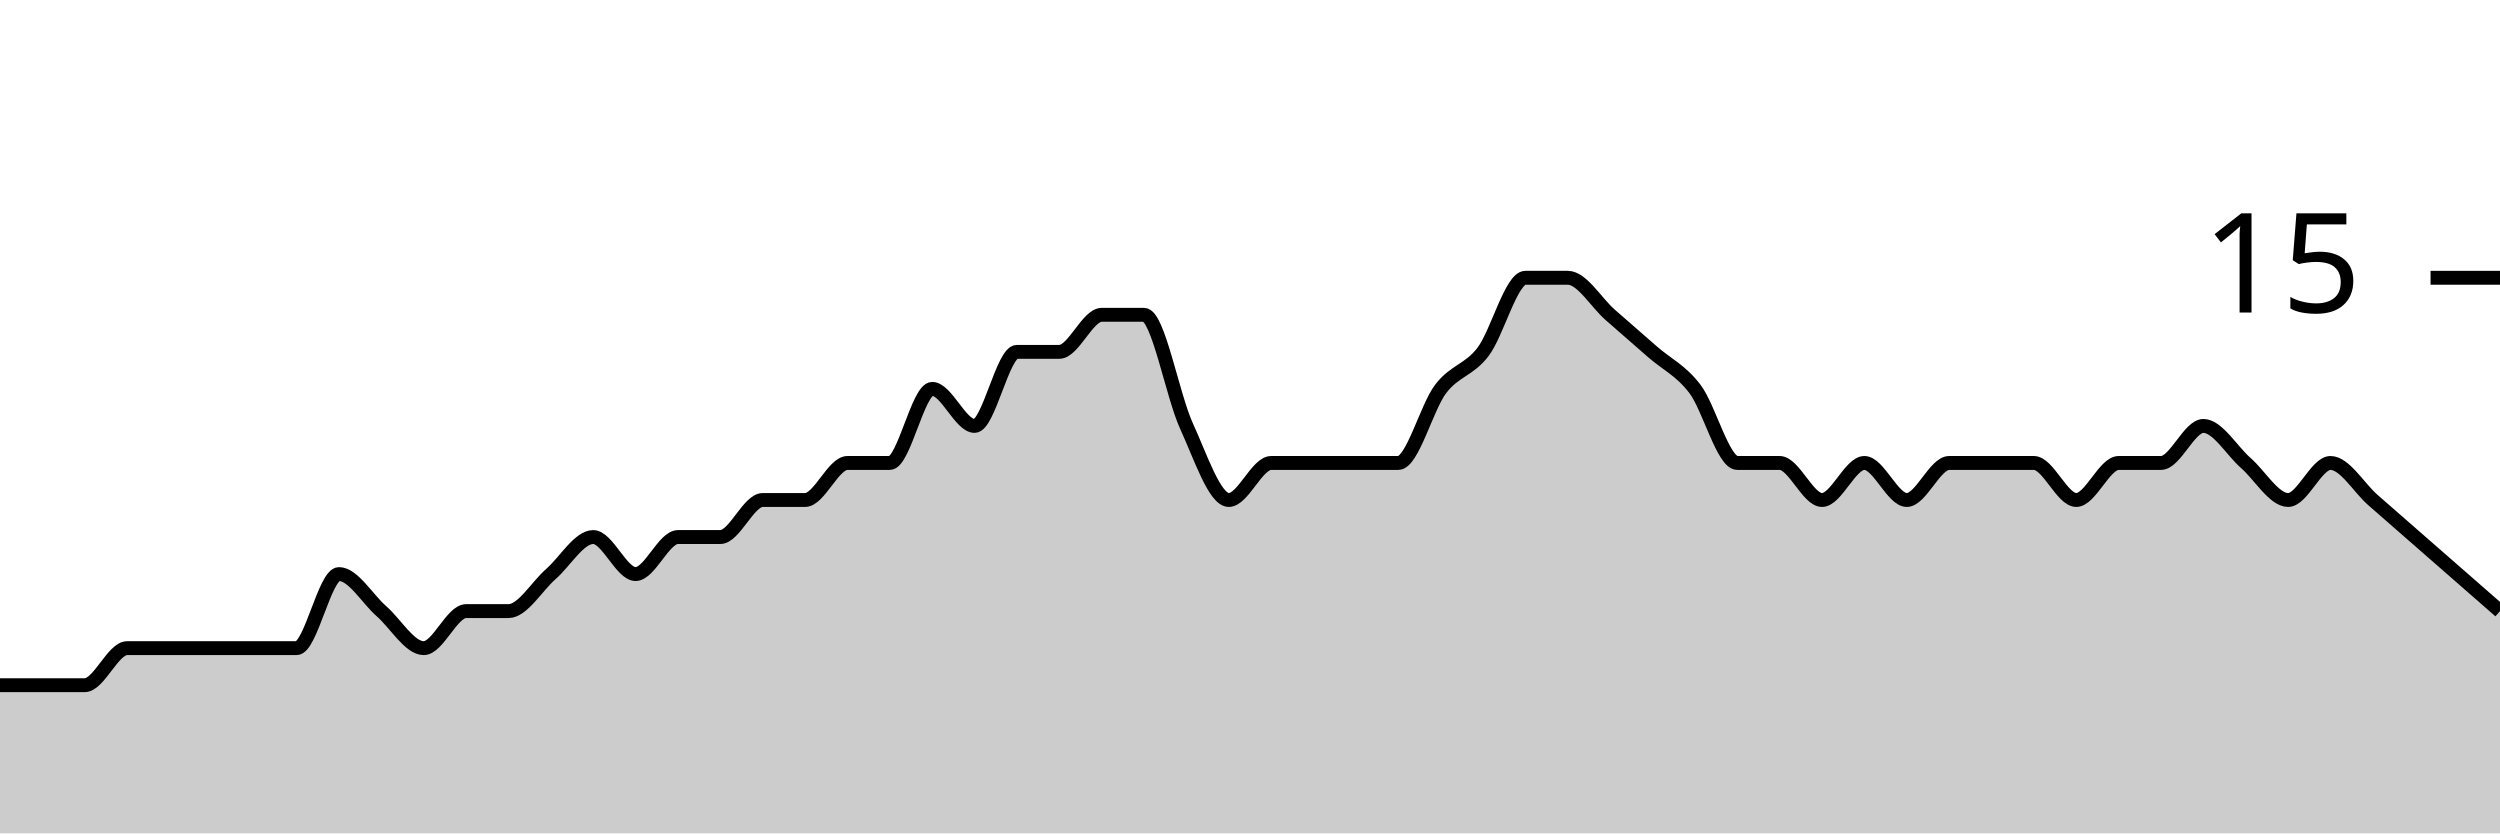
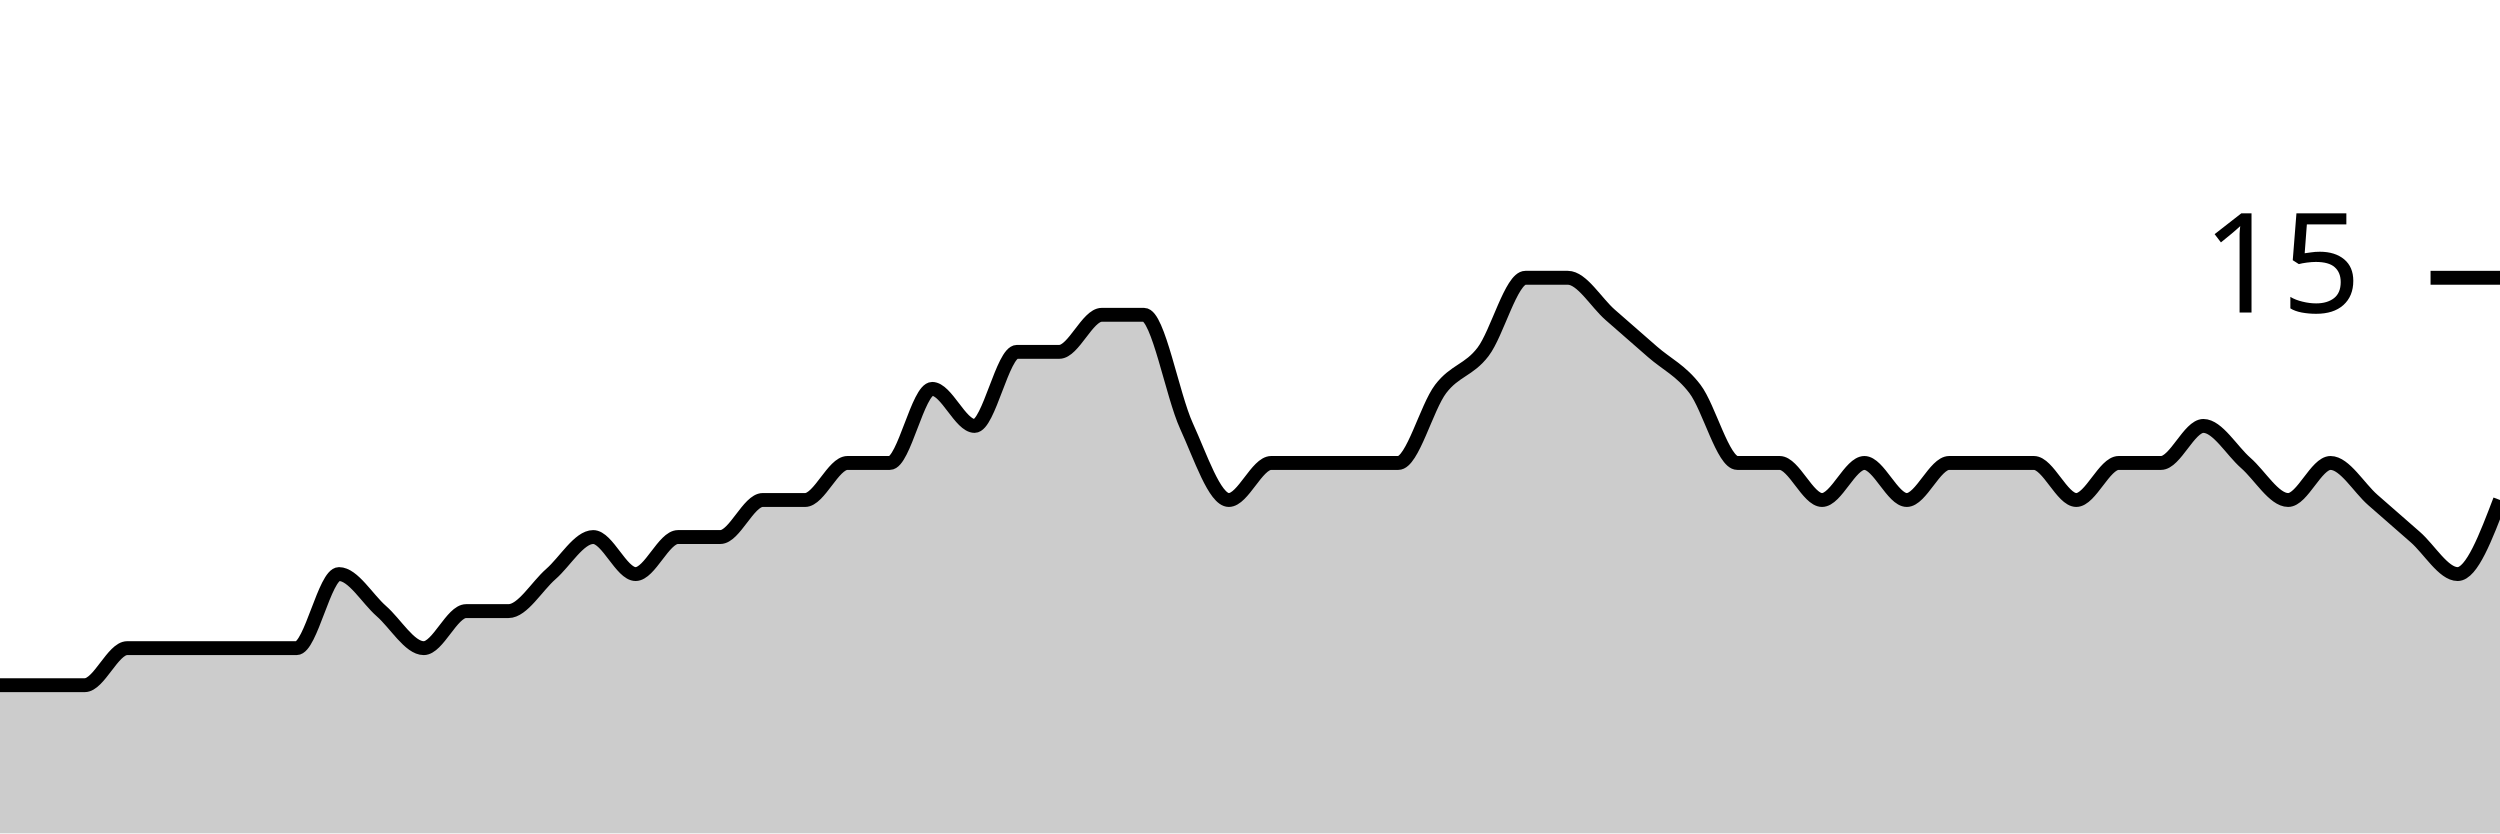
<svg xmlns="http://www.w3.org/2000/svg" viewBox="0 0 180 60">
  <g transform="translate(0,20)">
-     <path class="area" fill="rgba(0, 0, 0, 0.2)" d="M0,29.333C1.017,29.333,2.034,29.333,3.051,29.333C4.068,29.333,5.085,29.333,6.102,29.333C7.119,29.333,8.136,26.667,9.153,26.667C10.169,26.667,11.186,26.667,12.203,26.667C13.22,26.667,14.237,26.667,15.254,26.667C16.271,26.667,17.288,26.667,18.305,26.667C19.322,26.667,20.339,26.667,21.356,26.667C22.373,26.667,23.39,21.333,24.407,21.333C25.424,21.333,26.441,23.111,27.458,24C28.475,24.889,29.492,26.667,30.508,26.667C31.525,26.667,32.542,24,33.559,24C34.576,24,35.593,24,36.61,24C37.627,24,38.644,22.222,39.661,21.333C40.678,20.444,41.695,18.667,42.712,18.667C43.729,18.667,44.746,21.333,45.763,21.333C46.78,21.333,47.797,18.667,48.814,18.667C49.831,18.667,50.847,18.667,51.864,18.667C52.881,18.667,53.898,16,54.915,16C55.932,16,56.949,16,57.966,16C58.983,16,60,13.333,61.017,13.333C62.034,13.333,63.051,13.333,64.068,13.333C65.085,13.333,66.102,8,67.119,8C68.136,8,69.153,10.667,70.169,10.667C71.186,10.667,72.203,5.333,73.22,5.333C74.237,5.333,75.254,5.333,76.271,5.333C77.288,5.333,78.305,2.667,79.322,2.667C80.339,2.667,81.356,2.667,82.373,2.667C83.39,2.667,84.407,8.444,85.424,10.667C86.441,12.889,87.458,16,88.475,16C89.492,16,90.508,13.333,91.525,13.333C92.542,13.333,93.559,13.333,94.576,13.333C95.593,13.333,96.61,13.333,97.627,13.333C98.644,13.333,99.661,13.333,100.678,13.333C101.695,13.333,102.712,9.333,103.729,8C104.746,6.667,105.763,6.667,106.78,5.333C107.797,4,108.814,0,109.831,0C110.847,0,111.864,0,112.881,0C113.898,0,114.915,1.778,115.932,2.667C116.949,3.556,117.966,4.444,118.983,5.333C120,6.222,121.017,6.667,122.034,8C123.051,9.333,124.068,13.333,125.085,13.333C126.102,13.333,127.119,13.333,128.136,13.333C129.153,13.333,130.169,16,131.186,16C132.203,16,133.22,13.333,134.237,13.333C135.254,13.333,136.271,16,137.288,16C138.305,16,139.322,13.333,140.339,13.333C141.356,13.333,142.373,13.333,143.39,13.333C144.407,13.333,145.424,13.333,146.441,13.333C147.458,13.333,148.475,16,149.492,16C150.508,16,151.525,13.333,152.542,13.333C153.559,13.333,154.576,13.333,155.593,13.333C156.61,13.333,157.627,10.667,158.644,10.667C159.661,10.667,160.678,12.444,161.695,13.333C162.712,14.222,163.729,16,164.746,16C165.763,16,166.78,13.333,167.797,13.333C168.814,13.333,169.831,15.111,170.847,16C171.864,16.889,172.881,17.778,173.898,18.667C174.915,19.556,175.932,20.444,176.949,21.333C177.966,22.222,178.983,23.111,180,24L180,40C178.983,40,177.966,40,176.949,40C175.932,40,174.915,40,173.898,40C172.881,40,171.864,40,170.847,40C169.831,40,168.814,40,167.797,40C166.78,40,165.763,40,164.746,40C163.729,40,162.712,40,161.695,40C160.678,40,159.661,40,158.644,40C157.627,40,156.61,40,155.593,40C154.576,40,153.559,40,152.542,40C151.525,40,150.508,40,149.492,40C148.475,40,147.458,40,146.441,40C145.424,40,144.407,40,143.39,40C142.373,40,141.356,40,140.339,40C139.322,40,138.305,40,137.288,40C136.271,40,135.254,40,134.237,40C133.22,40,132.203,40,131.186,40C130.169,40,129.153,40,128.136,40C127.119,40,126.102,40,125.085,40C124.068,40,123.051,40,122.034,40C121.017,40,120,40,118.983,40C117.966,40,116.949,40,115.932,40C114.915,40,113.898,40,112.881,40C111.864,40,110.847,40,109.831,40C108.814,40,107.797,40,106.78,40C105.763,40,104.746,40,103.729,40C102.712,40,101.695,40,100.678,40C99.661,40,98.644,40,97.627,40C96.61,40,95.593,40,94.576,40C93.559,40,92.542,40,91.525,40C90.508,40,89.492,40,88.475,40C87.458,40,86.441,40,85.424,40C84.407,40,83.39,40,82.373,40C81.356,40,80.339,40,79.322,40C78.305,40,77.288,40,76.271,40C75.254,40,74.237,40,73.22,40C72.203,40,71.186,40,70.169,40C69.153,40,68.136,40,67.119,40C66.102,40,65.085,40,64.068,40C63.051,40,62.034,40,61.017,40C60,40,58.983,40,57.966,40C56.949,40,55.932,40,54.915,40C53.898,40,52.881,40,51.864,40C50.847,40,49.831,40,48.814,40C47.797,40,46.78,40,45.763,40C44.746,40,43.729,40,42.712,40C41.695,40,40.678,40,39.661,40C38.644,40,37.627,40,36.61,40C35.593,40,34.576,40,33.559,40C32.542,40,31.525,40,30.508,40C29.492,40,28.475,40,27.458,40C26.441,40,25.424,40,24.407,40C23.39,40,22.373,40,21.356,40C20.339,40,19.322,40,18.305,40C17.288,40,16.271,40,15.254,40C14.237,40,13.22,40,12.203,40C11.186,40,10.169,40,9.153,40C8.136,40,7.119,40,6.102,40C5.085,40,4.068,40,3.051,40C2.034,40,1.017,40,0,40Z" />
-     <path class="line" stroke="black" fill="none" d="M0,29.333C1.017,29.333,2.034,29.333,3.051,29.333C4.068,29.333,5.085,29.333,6.102,29.333C7.119,29.333,8.136,26.667,9.153,26.667C10.169,26.667,11.186,26.667,12.203,26.667C13.22,26.667,14.237,26.667,15.254,26.667C16.271,26.667,17.288,26.667,18.305,26.667C19.322,26.667,20.339,26.667,21.356,26.667C22.373,26.667,23.39,21.333,24.407,21.333C25.424,21.333,26.441,23.111,27.458,24C28.475,24.889,29.492,26.667,30.508,26.667C31.525,26.667,32.542,24,33.559,24C34.576,24,35.593,24,36.61,24C37.627,24,38.644,22.222,39.661,21.333C40.678,20.444,41.695,18.667,42.712,18.667C43.729,18.667,44.746,21.333,45.763,21.333C46.78,21.333,47.797,18.667,48.814,18.667C49.831,18.667,50.847,18.667,51.864,18.667C52.881,18.667,53.898,16,54.915,16C55.932,16,56.949,16,57.966,16C58.983,16,60,13.333,61.017,13.333C62.034,13.333,63.051,13.333,64.068,13.333C65.085,13.333,66.102,8,67.119,8C68.136,8,69.153,10.667,70.169,10.667C71.186,10.667,72.203,5.333,73.22,5.333C74.237,5.333,75.254,5.333,76.271,5.333C77.288,5.333,78.305,2.667,79.322,2.667C80.339,2.667,81.356,2.667,82.373,2.667C83.39,2.667,84.407,8.444,85.424,10.667C86.441,12.889,87.458,16,88.475,16C89.492,16,90.508,13.333,91.525,13.333C92.542,13.333,93.559,13.333,94.576,13.333C95.593,13.333,96.61,13.333,97.627,13.333C98.644,13.333,99.661,13.333,100.678,13.333C101.695,13.333,102.712,9.333,103.729,8C104.746,6.667,105.763,6.667,106.78,5.333C107.797,4,108.814,0,109.831,0C110.847,0,111.864,0,112.881,0C113.898,0,114.915,1.778,115.932,2.667C116.949,3.556,117.966,4.444,118.983,5.333C120,6.222,121.017,6.667,122.034,8C123.051,9.333,124.068,13.333,125.085,13.333C126.102,13.333,127.119,13.333,128.136,13.333C129.153,13.333,130.169,16,131.186,16C132.203,16,133.22,13.333,134.237,13.333C135.254,13.333,136.271,16,137.288,16C138.305,16,139.322,13.333,140.339,13.333C141.356,13.333,142.373,13.333,143.39,13.333C144.407,13.333,145.424,13.333,146.441,13.333C147.458,13.333,148.475,16,149.492,16C150.508,16,151.525,13.333,152.542,13.333C153.559,13.333,154.576,13.333,155.593,13.333C156.61,13.333,157.627,10.667,158.644,10.667C159.661,10.667,160.678,12.444,161.695,13.333C162.712,14.222,163.729,16,164.746,16C165.763,16,166.78,13.333,167.797,13.333C168.814,13.333,169.831,15.111,170.847,16C171.864,16.889,172.881,17.778,173.898,18.667C174.915,19.556,175.932,20.444,176.949,21.333C177.966,22.222,178.983,23.111,180,24" />
+     <path class="area" fill="rgba(0, 0, 0, 0.2)" d="M0,29.333C1.017,29.333,2.034,29.333,3.051,29.333C4.068,29.333,5.085,29.333,6.102,29.333C7.119,29.333,8.136,26.667,9.153,26.667C10.169,26.667,11.186,26.667,12.203,26.667C13.22,26.667,14.237,26.667,15.254,26.667C16.271,26.667,17.288,26.667,18.305,26.667C19.322,26.667,20.339,26.667,21.356,26.667C22.373,26.667,23.39,21.333,24.407,21.333C25.424,21.333,26.441,23.111,27.458,24C28.475,24.889,29.492,26.667,30.508,26.667C31.525,26.667,32.542,24,33.559,24C34.576,24,35.593,24,36.61,24C37.627,24,38.644,22.222,39.661,21.333C40.678,20.444,41.695,18.667,42.712,18.667C43.729,18.667,44.746,21.333,45.763,21.333C46.78,21.333,47.797,18.667,48.814,18.667C49.831,18.667,50.847,18.667,51.864,18.667C52.881,18.667,53.898,16,54.915,16C55.932,16,56.949,16,57.966,16C58.983,16,60,13.333,61.017,13.333C62.034,13.333,63.051,13.333,64.068,13.333C65.085,13.333,66.102,8,67.119,8C68.136,8,69.153,10.667,70.169,10.667C71.186,10.667,72.203,5.333,73.22,5.333C74.237,5.333,75.254,5.333,76.271,5.333C77.288,5.333,78.305,2.667,79.322,2.667C80.339,2.667,81.356,2.667,82.373,2.667C83.39,2.667,84.407,8.444,85.424,10.667C86.441,12.889,87.458,16,88.475,16C89.492,16,90.508,13.333,91.525,13.333C92.542,13.333,93.559,13.333,94.576,13.333C95.593,13.333,96.61,13.333,97.627,13.333C98.644,13.333,99.661,13.333,100.678,13.333C101.695,13.333,102.712,9.333,103.729,8C104.746,6.667,105.763,6.667,106.78,5.333C107.797,4,108.814,0,109.831,0C110.847,0,111.864,0,112.881,0C113.898,0,114.915,1.778,115.932,2.667C116.949,3.556,117.966,4.444,118.983,5.333C120,6.222,121.017,6.667,122.034,8C123.051,9.333,124.068,13.333,125.085,13.333C126.102,13.333,127.119,13.333,128.136,13.333C129.153,13.333,130.169,16,131.186,16C132.203,16,133.22,13.333,134.237,13.333C135.254,13.333,136.271,16,137.288,16C138.305,16,139.322,13.333,140.339,13.333C141.356,13.333,142.373,13.333,143.39,13.333C144.407,13.333,145.424,13.333,146.441,13.333C147.458,13.333,148.475,16,149.492,16C150.508,16,151.525,13.333,152.542,13.333C153.559,13.333,154.576,13.333,155.593,13.333C156.61,13.333,157.627,10.667,158.644,10.667C159.661,10.667,160.678,12.444,161.695,13.333C162.712,14.222,163.729,16,164.746,16C165.763,16,166.78,13.333,167.797,13.333C168.814,13.333,169.831,15.111,170.847,16C171.864,16.889,172.881,17.778,173.898,18.667C174.915,19.556,175.932,21.333,176.949,21.333C177.966,21.333,178.983,18.667,180,16L180,40C178.983,40,177.966,40,176.949,40C175.932,40,174.915,40,173.898,40C172.881,40,171.864,40,170.847,40C169.831,40,168.814,40,167.797,40C166.78,40,165.763,40,164.746,40C163.729,40,162.712,40,161.695,40C160.678,40,159.661,40,158.644,40C157.627,40,156.61,40,155.593,40C154.576,40,153.559,40,152.542,40C151.525,40,150.508,40,149.492,40C148.475,40,147.458,40,146.441,40C145.424,40,144.407,40,143.39,40C142.373,40,141.356,40,140.339,40C139.322,40,138.305,40,137.288,40C136.271,40,135.254,40,134.237,40C133.22,40,132.203,40,131.186,40C130.169,40,129.153,40,128.136,40C127.119,40,126.102,40,125.085,40C124.068,40,123.051,40,122.034,40C121.017,40,120,40,118.983,40C117.966,40,116.949,40,115.932,40C114.915,40,113.898,40,112.881,40C111.864,40,110.847,40,109.831,40C108.814,40,107.797,40,106.78,40C105.763,40,104.746,40,103.729,40C102.712,40,101.695,40,100.678,40C99.661,40,98.644,40,97.627,40C96.61,40,95.593,40,94.576,40C93.559,40,92.542,40,91.525,40C90.508,40,89.492,40,88.475,40C87.458,40,86.441,40,85.424,40C84.407,40,83.39,40,82.373,40C81.356,40,80.339,40,79.322,40C78.305,40,77.288,40,76.271,40C75.254,40,74.237,40,73.22,40C72.203,40,71.186,40,70.169,40C69.153,40,68.136,40,67.119,40C66.102,40,65.085,40,64.068,40C63.051,40,62.034,40,61.017,40C60,40,58.983,40,57.966,40C56.949,40,55.932,40,54.915,40C53.898,40,52.881,40,51.864,40C50.847,40,49.831,40,48.814,40C47.797,40,46.78,40,45.763,40C44.746,40,43.729,40,42.712,40C41.695,40,40.678,40,39.661,40C38.644,40,37.627,40,36.61,40C35.593,40,34.576,40,33.559,40C32.542,40,31.525,40,30.508,40C29.492,40,28.475,40,27.458,40C26.441,40,25.424,40,24.407,40C23.39,40,22.373,40,21.356,40C20.339,40,19.322,40,18.305,40C17.288,40,16.271,40,15.254,40C14.237,40,13.22,40,12.203,40C11.186,40,10.169,40,9.153,40C8.136,40,7.119,40,6.102,40C5.085,40,4.068,40,3.051,40C2.034,40,1.017,40,0,40Z" />
+     <path class="line" stroke="black" fill="none" d="M0,29.333C1.017,29.333,2.034,29.333,3.051,29.333C4.068,29.333,5.085,29.333,6.102,29.333C7.119,29.333,8.136,26.667,9.153,26.667C10.169,26.667,11.186,26.667,12.203,26.667C13.22,26.667,14.237,26.667,15.254,26.667C16.271,26.667,17.288,26.667,18.305,26.667C19.322,26.667,20.339,26.667,21.356,26.667C22.373,26.667,23.39,21.333,24.407,21.333C25.424,21.333,26.441,23.111,27.458,24C28.475,24.889,29.492,26.667,30.508,26.667C31.525,26.667,32.542,24,33.559,24C34.576,24,35.593,24,36.61,24C37.627,24,38.644,22.222,39.661,21.333C40.678,20.444,41.695,18.667,42.712,18.667C43.729,18.667,44.746,21.333,45.763,21.333C46.78,21.333,47.797,18.667,48.814,18.667C49.831,18.667,50.847,18.667,51.864,18.667C52.881,18.667,53.898,16,54.915,16C55.932,16,56.949,16,57.966,16C58.983,16,60,13.333,61.017,13.333C62.034,13.333,63.051,13.333,64.068,13.333C65.085,13.333,66.102,8,67.119,8C68.136,8,69.153,10.667,70.169,10.667C71.186,10.667,72.203,5.333,73.22,5.333C74.237,5.333,75.254,5.333,76.271,5.333C77.288,5.333,78.305,2.667,79.322,2.667C80.339,2.667,81.356,2.667,82.373,2.667C83.39,2.667,84.407,8.444,85.424,10.667C86.441,12.889,87.458,16,88.475,16C89.492,16,90.508,13.333,91.525,13.333C92.542,13.333,93.559,13.333,94.576,13.333C95.593,13.333,96.61,13.333,97.627,13.333C98.644,13.333,99.661,13.333,100.678,13.333C101.695,13.333,102.712,9.333,103.729,8C104.746,6.667,105.763,6.667,106.78,5.333C107.797,4,108.814,0,109.831,0C110.847,0,111.864,0,112.881,0C113.898,0,114.915,1.778,115.932,2.667C116.949,3.556,117.966,4.444,118.983,5.333C120,6.222,121.017,6.667,122.034,8C123.051,9.333,124.068,13.333,125.085,13.333C126.102,13.333,127.119,13.333,128.136,13.333C129.153,13.333,130.169,16,131.186,16C132.203,16,133.22,13.333,134.237,13.333C135.254,13.333,136.271,16,137.288,16C138.305,16,139.322,13.333,140.339,13.333C141.356,13.333,142.373,13.333,143.39,13.333C144.407,13.333,145.424,13.333,146.441,13.333C147.458,13.333,148.475,16,149.492,16C150.508,16,151.525,13.333,152.542,13.333C153.559,13.333,154.576,13.333,155.593,13.333C156.61,13.333,157.627,10.667,158.644,10.667C159.661,10.667,160.678,12.444,161.695,13.333C162.712,14.222,163.729,16,164.746,16C165.763,16,166.78,13.333,167.797,13.333C168.814,13.333,169.831,15.111,170.847,16C171.864,16.889,172.881,17.778,173.898,18.667C174.915,19.556,175.932,21.333,176.949,21.333C177.966,21.333,178.983,18.667,180,16" />
    <path class="axis-ceiling" stroke-width="1" stroke="black" fill="none" d="M175,0L180,0" />
    <text class="axis-ceiling-label" font-family="sans-serif" text-anchor="end" font-size="10px" x="170" y="2.5">15</text>
  </g>
</svg>
